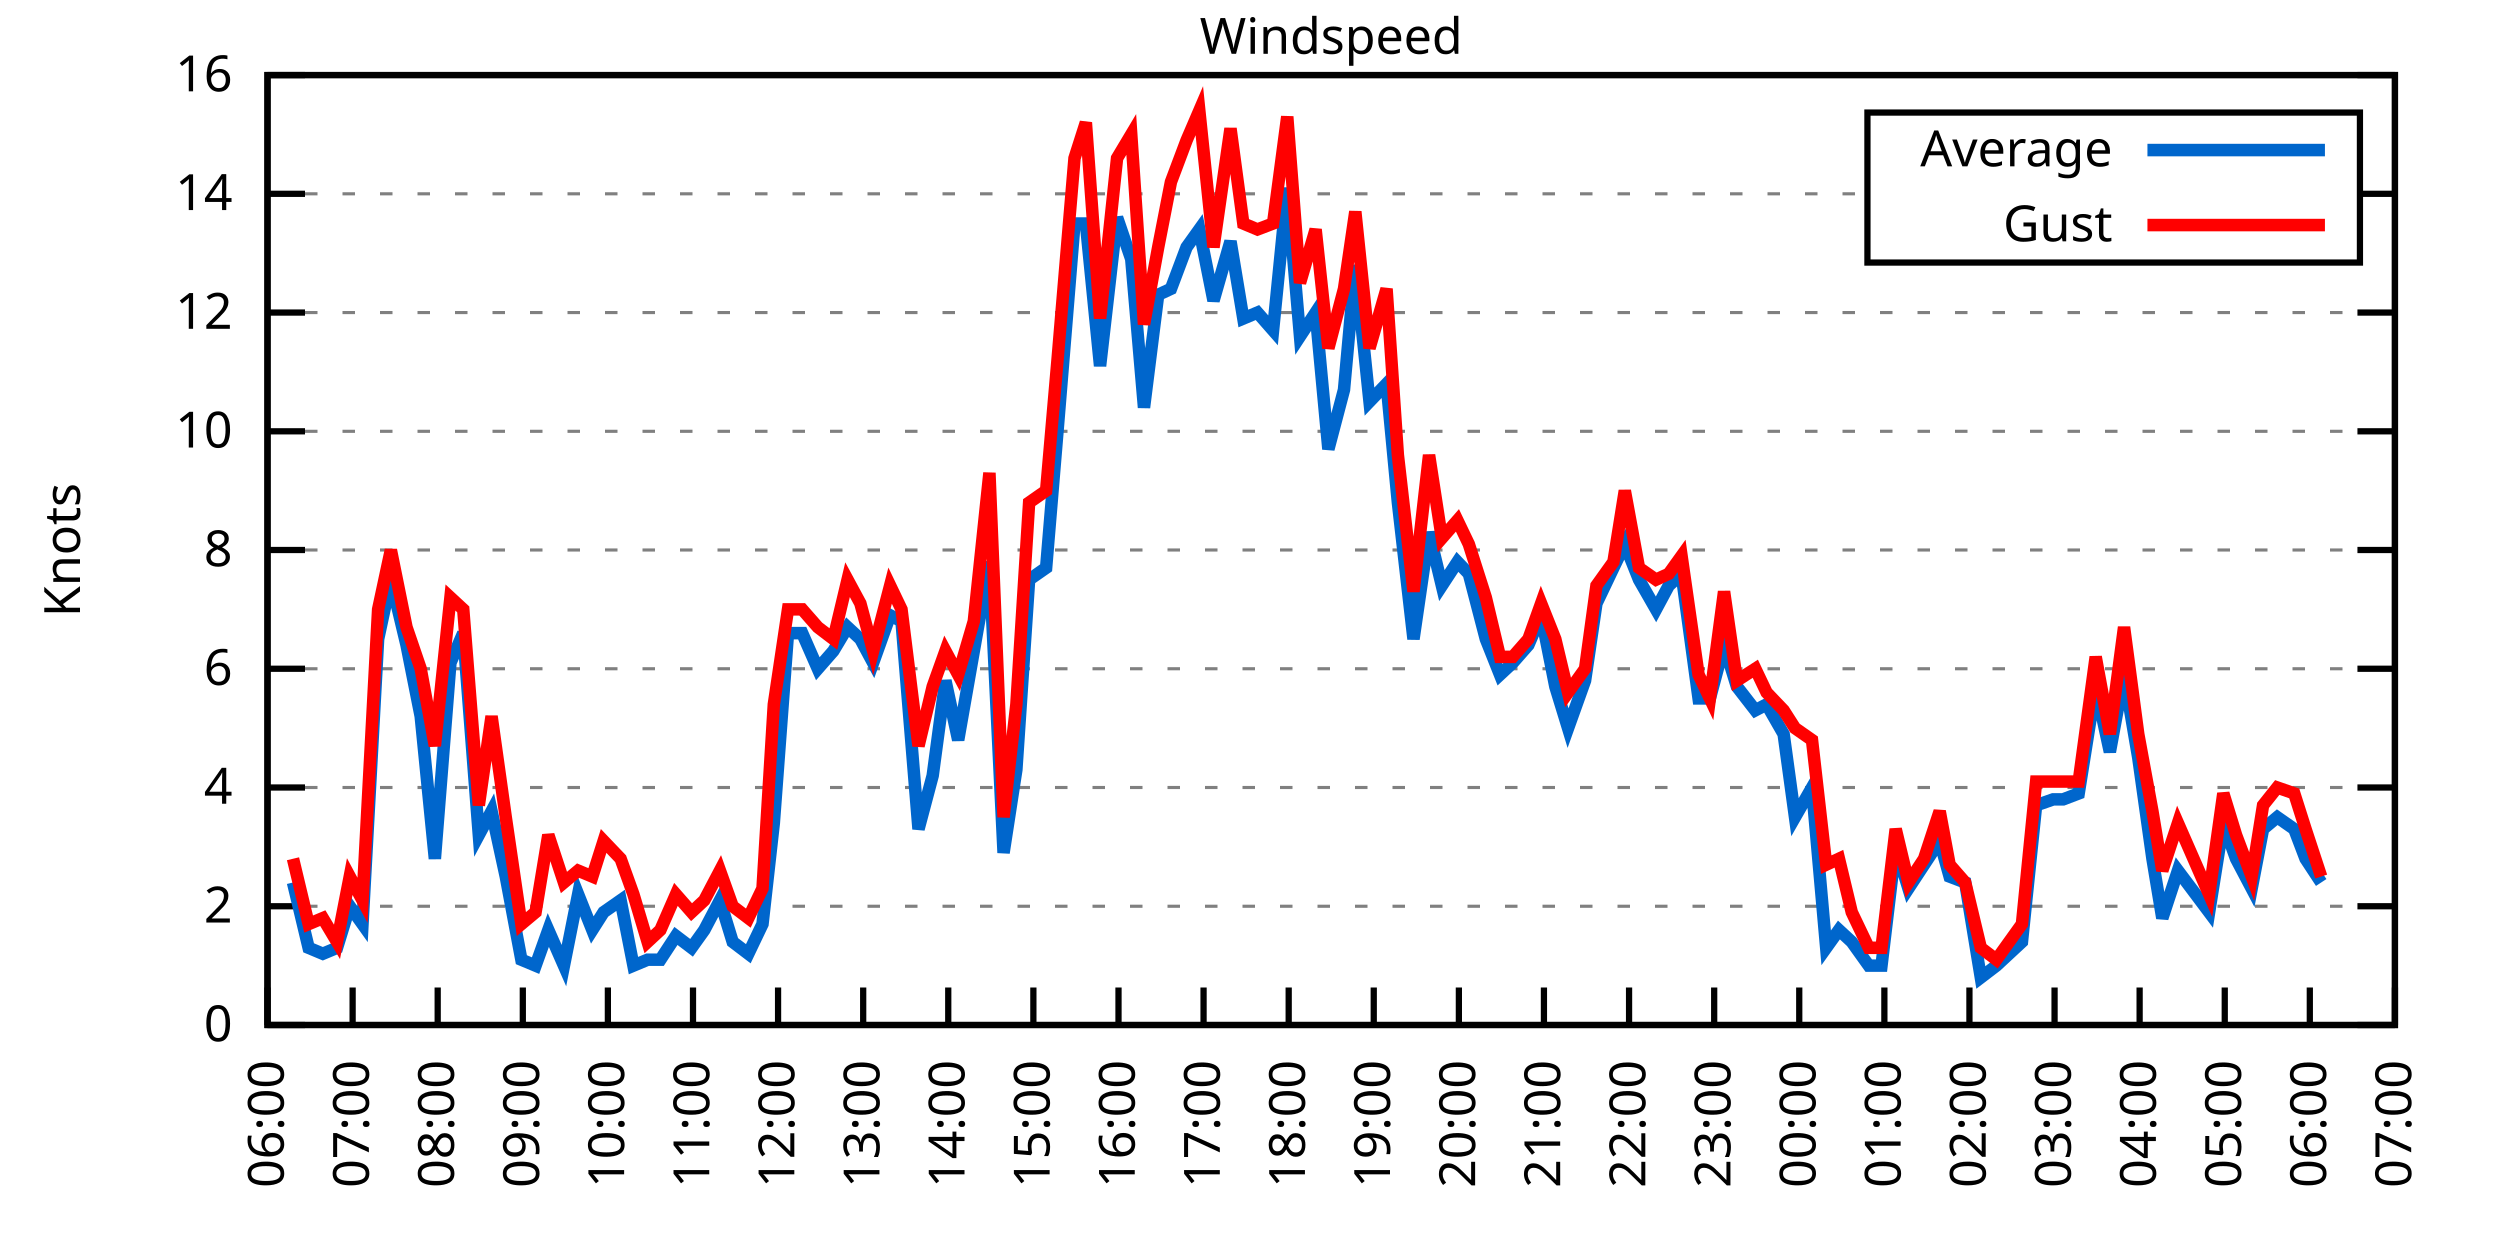
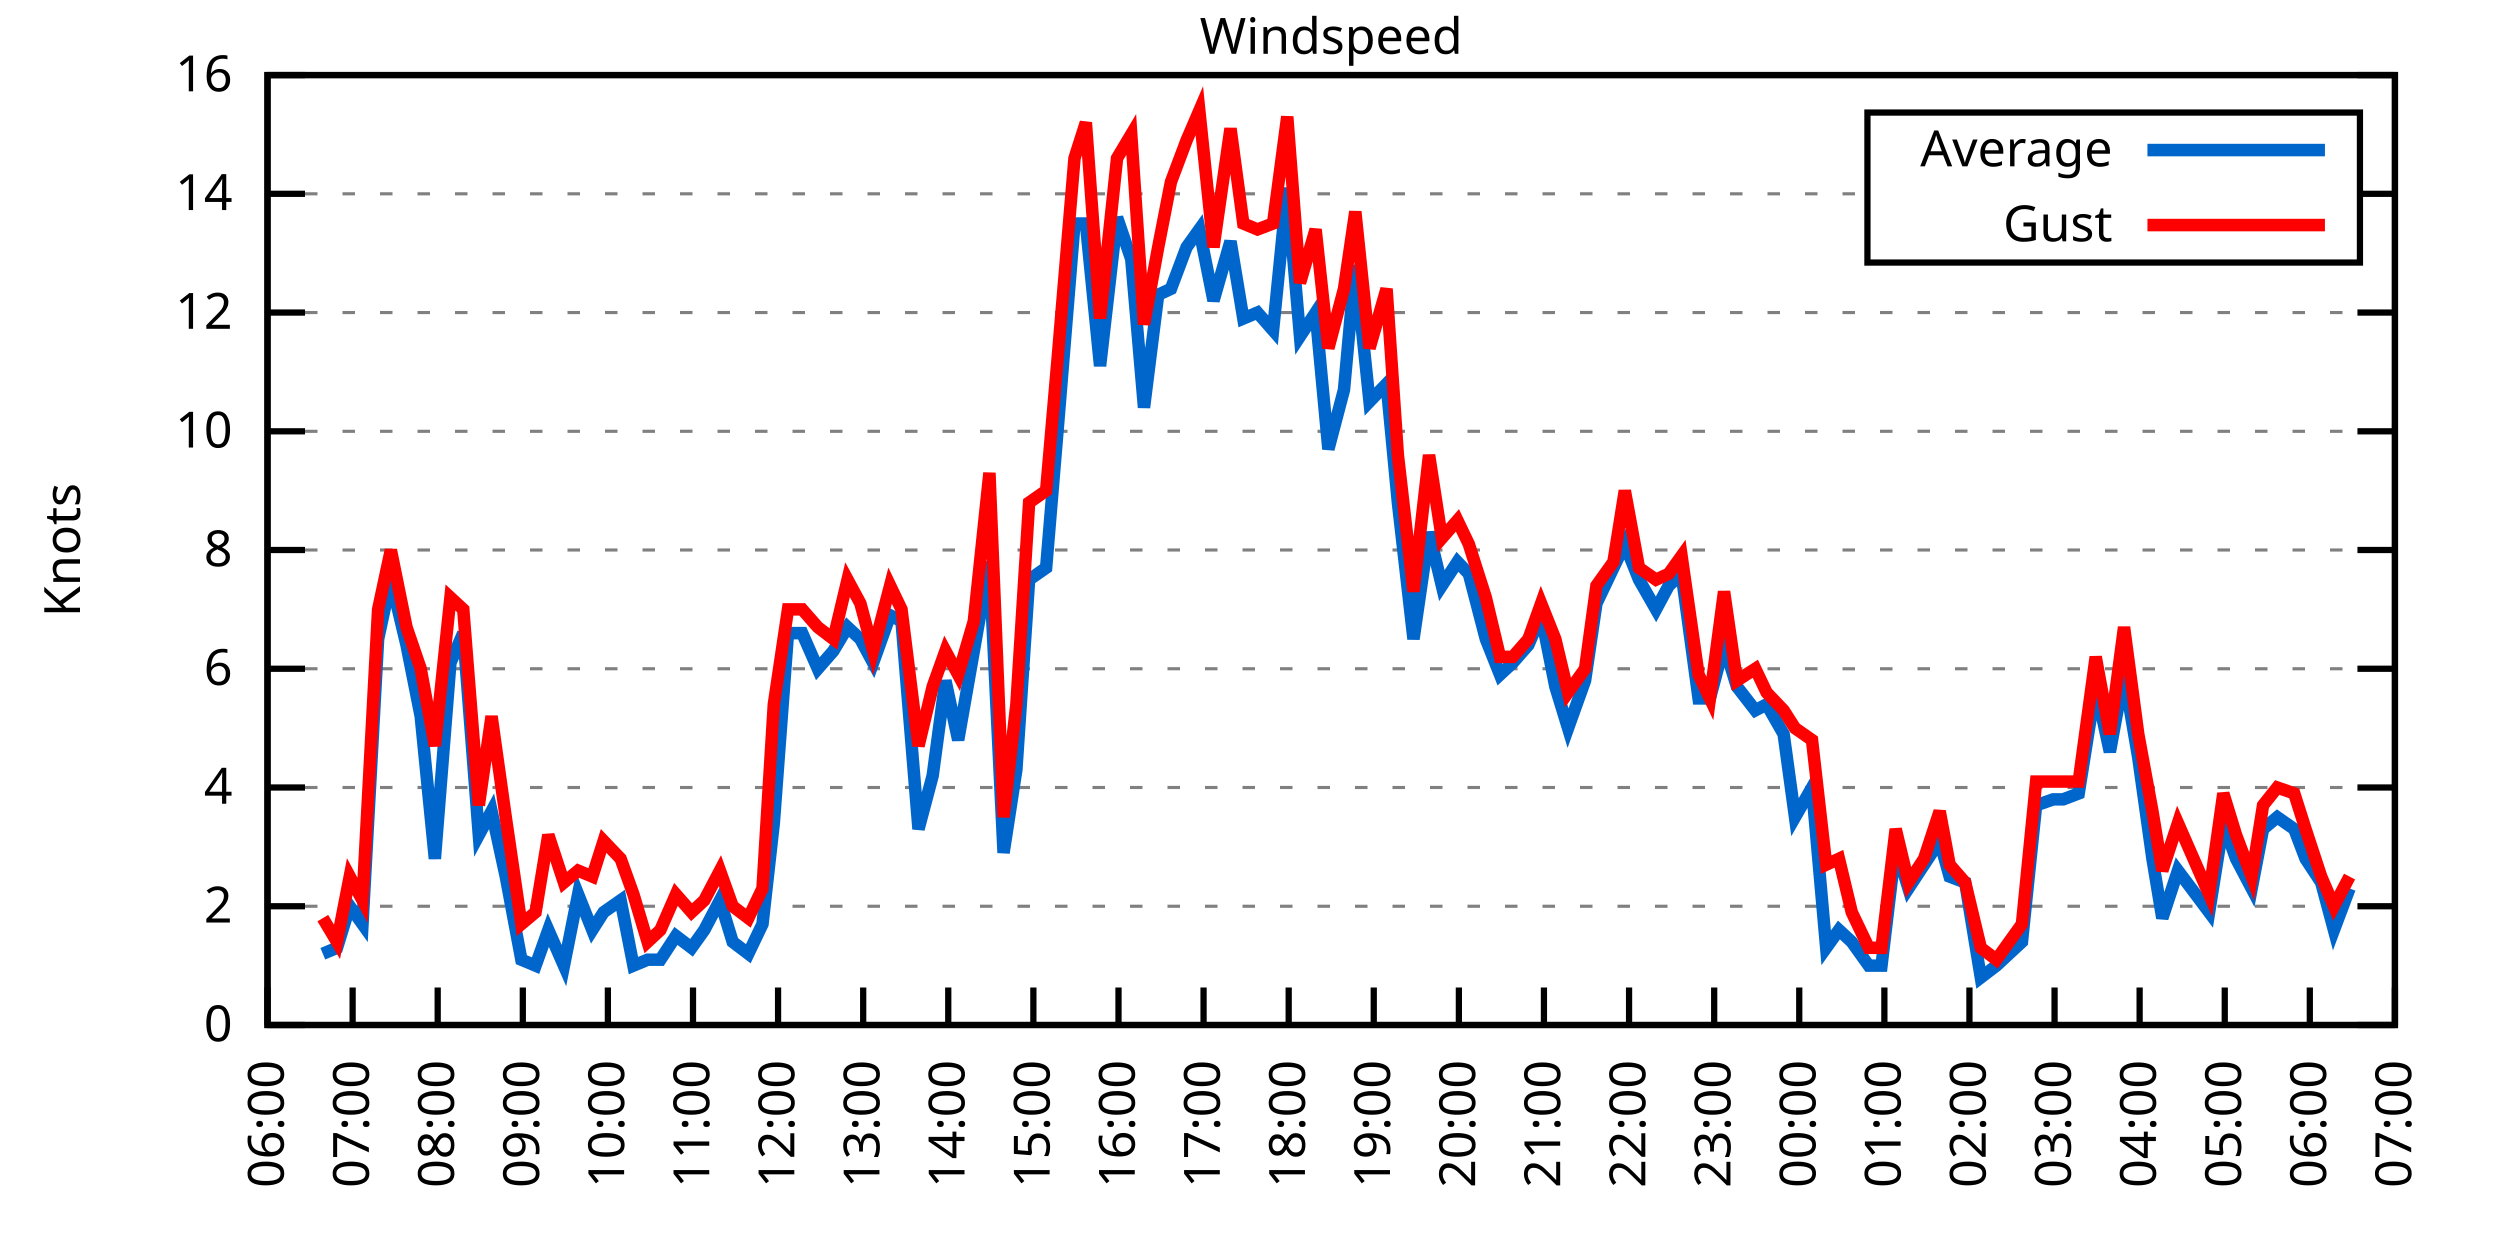
<svg xmlns="http://www.w3.org/2000/svg" xmlns:xlink="http://www.w3.org/1999/xlink" width="400" height="200" viewBox="0 0 400 200">
  <g id="gnuplot_canvas">
    <rect x="0" y="0" width="400" height="200" fill="none" />
    <defs>
      <circle id="gpDot" r="0.5" stroke-width="0.5" stroke="currentColor" />
      <path id="gpPt0" stroke-width="0.333" stroke="currentColor" d="M-1,0 h2 M0,-1 v2" />
      <path id="gpPt1" stroke-width="0.333" stroke="currentColor" d="M-1,-1 L1,1 M1,-1 L-1,1" />
      <path id="gpPt2" stroke-width="0.333" stroke="currentColor" d="M-1,0 L1,0 M0,-1 L0,1 M-1,-1 L1,1 M-1,1 L1,-1" />
      <rect id="gpPt3" stroke-width="0.333" stroke="currentColor" x="-1" y="-1" width="2" height="2" />
      <rect id="gpPt4" stroke-width="0.333" stroke="currentColor" fill="currentColor" x="-1" y="-1" width="2" height="2" />
      <circle id="gpPt5" stroke-width="0.333" stroke="currentColor" cx="0" cy="0" r="1" />
      <use xlink:href="#gpPt5" id="gpPt6" fill="currentColor" stroke="none" />
      <path id="gpPt7" stroke-width="0.333" stroke="currentColor" d="M0,-1.33 L-1.33,0.67 L1.33,0.67 z" />
      <use xlink:href="#gpPt7" id="gpPt8" fill="currentColor" stroke="none" />
      <use xlink:href="#gpPt7" id="gpPt9" stroke="currentColor" transform="rotate(180)" />
      <use xlink:href="#gpPt9" id="gpPt10" fill="currentColor" stroke="none" />
      <use xlink:href="#gpPt3" id="gpPt11" stroke="currentColor" transform="rotate(45)" />
      <use xlink:href="#gpPt11" id="gpPt12" fill="currentColor" stroke="none" />
      <path id="gpPt13" stroke-width="0.333" stroke="currentColor" d="M0,1.330 L1.265,0.411 L0.782,-1.067 L-0.782,-1.076 L-1.265,0.411 z" />
      <use xlink:href="#gpPt13" id="gpPt14" fill="currentColor" stroke="none" />
      <filter id="textbox" filterUnits="objectBoundingBox" x="0" y="0" height="1" width="1">
        <feFlood flood-color="white" flood-opacity="1" result="bgnd" />
        <feComposite in="SourceGraphic" in2="bgnd" operator="atop" />
      </filter>
      <filter id="greybox" filterUnits="objectBoundingBox" x="0" y="0" height="1" width="1">
        <feFlood flood-color="lightgrey" flood-opacity="1" result="grey" />
        <feComposite in="SourceGraphic" in2="grey" operator="atop" />
      </filter>
    </defs>
    <g fill="none" color="white" stroke="currentColor" stroke-width="1.00" stroke-linecap="butt" stroke-linejoin="miter">
</g>
    <g fill="none" color="black" stroke="currentColor" stroke-width="1.00" stroke-linecap="butt" stroke-linejoin="miter">
      <g stroke="none" shape-rendering="crispEdges">
        <polygon fill="rgb(255, 255, 255)" points="42.80,164.00 383.18,164.00 383.18,12.02 42.80,12.02 " />
      </g>
    </g>
    <g fill="none" color="black" stroke="currentColor" stroke-width="1.00" stroke-linecap="butt" stroke-linejoin="miter">
</g>
    <g fill="none" color="black" stroke="black" stroke-width="0.50" stroke-linecap="butt" stroke-linejoin="miter">
</g>
    <g fill="none" color="gray" stroke="currentColor" stroke-width="0.50" stroke-linecap="butt" stroke-linejoin="miter">
      <path stroke="gray" stroke-dasharray="2,4" class="gridline" d="M42.80,164.00 L383.19,164.00  " />
    </g>
    <g fill="none" color="gray" stroke="gray" stroke-width="1.00" stroke-linecap="butt" stroke-linejoin="miter">
</g>
    <g fill="none" color="black" stroke="currentColor" stroke-width="1.00" stroke-linecap="butt" stroke-linejoin="miter">
      <path stroke="black" d="M42.80,164.00 L48.80,164.00 M383.19,164.00 L377.19,164.00  " />
      <g transform="translate(37.20,166.60)" stroke="none" fill="black" font-family="Sans" font-size="8.00" text-anchor="end">
        <text>
          <tspan font-family="Sans"> 0</tspan>
        </text>
      </g>
    </g>
    <g fill="none" color="black" stroke="currentColor" stroke-width="1.00" stroke-linecap="butt" stroke-linejoin="miter">
</g>
    <g fill="none" color="black" stroke="black" stroke-width="0.50" stroke-linecap="butt" stroke-linejoin="miter">
</g>
    <g fill="none" color="gray" stroke="currentColor" stroke-width="0.50" stroke-linecap="butt" stroke-linejoin="miter">
      <path stroke="gray" stroke-dasharray="2,4" class="gridline" d="M42.80,145.00 L383.19,145.00  " />
    </g>
    <g fill="none" color="gray" stroke="gray" stroke-width="1.00" stroke-linecap="butt" stroke-linejoin="miter">
</g>
    <g fill="none" color="black" stroke="currentColor" stroke-width="1.00" stroke-linecap="butt" stroke-linejoin="miter">
      <path stroke="black" d="M42.80,145.00 L48.80,145.00 M383.19,145.00 L377.19,145.00  " />
      <g transform="translate(37.20,147.60)" stroke="none" fill="black" font-family="Sans" font-size="8.00" text-anchor="end">
        <text>
          <tspan font-family="Sans"> 2</tspan>
        </text>
      </g>
    </g>
    <g fill="none" color="black" stroke="currentColor" stroke-width="1.00" stroke-linecap="butt" stroke-linejoin="miter">
</g>
    <g fill="none" color="black" stroke="black" stroke-width="0.50" stroke-linecap="butt" stroke-linejoin="miter">
</g>
    <g fill="none" color="gray" stroke="currentColor" stroke-width="0.50" stroke-linecap="butt" stroke-linejoin="miter">
      <path stroke="gray" stroke-dasharray="2,4" class="gridline" d="M42.80,126.00 L383.19,126.00  " />
    </g>
    <g fill="none" color="gray" stroke="gray" stroke-width="1.00" stroke-linecap="butt" stroke-linejoin="miter">
</g>
    <g fill="none" color="black" stroke="currentColor" stroke-width="1.00" stroke-linecap="butt" stroke-linejoin="miter">
      <path stroke="black" d="M42.80,126.00 L48.80,126.00 M383.19,126.00 L377.19,126.00  " />
      <g transform="translate(37.20,128.60)" stroke="none" fill="black" font-family="Sans" font-size="8.00" text-anchor="end">
        <text>
          <tspan font-family="Sans"> 4</tspan>
        </text>
      </g>
    </g>
    <g fill="none" color="black" stroke="currentColor" stroke-width="1.00" stroke-linecap="butt" stroke-linejoin="miter">
</g>
    <g fill="none" color="black" stroke="black" stroke-width="0.50" stroke-linecap="butt" stroke-linejoin="miter">
</g>
    <g fill="none" color="gray" stroke="currentColor" stroke-width="0.50" stroke-linecap="butt" stroke-linejoin="miter">
      <path stroke="gray" stroke-dasharray="2,4" class="gridline" d="M42.80,107.00 L383.19,107.00  " />
    </g>
    <g fill="none" color="gray" stroke="gray" stroke-width="1.00" stroke-linecap="butt" stroke-linejoin="miter">
</g>
    <g fill="none" color="black" stroke="currentColor" stroke-width="1.00" stroke-linecap="butt" stroke-linejoin="miter">
      <path stroke="black" d="M42.80,107.00 L48.80,107.00 M383.19,107.00 L377.19,107.00  " />
      <g transform="translate(37.20,109.60)" stroke="none" fill="black" font-family="Sans" font-size="8.00" text-anchor="end">
        <text>
          <tspan font-family="Sans"> 6</tspan>
        </text>
      </g>
    </g>
    <g fill="none" color="black" stroke="currentColor" stroke-width="1.00" stroke-linecap="butt" stroke-linejoin="miter">
</g>
    <g fill="none" color="black" stroke="black" stroke-width="0.50" stroke-linecap="butt" stroke-linejoin="miter">
</g>
    <g fill="none" color="gray" stroke="currentColor" stroke-width="0.50" stroke-linecap="butt" stroke-linejoin="miter">
      <path stroke="gray" stroke-dasharray="2,4" class="gridline" d="M42.80,88.00 L383.19,88.00  " />
    </g>
    <g fill="none" color="gray" stroke="gray" stroke-width="1.00" stroke-linecap="butt" stroke-linejoin="miter">
</g>
    <g fill="none" color="black" stroke="currentColor" stroke-width="1.00" stroke-linecap="butt" stroke-linejoin="miter">
      <path stroke="black" d="M42.80,88.00 L48.80,88.00 M383.19,88.00 L377.19,88.00  " />
      <g transform="translate(37.20,90.60)" stroke="none" fill="black" font-family="Sans" font-size="8.00" text-anchor="end">
        <text>
          <tspan font-family="Sans"> 8</tspan>
        </text>
      </g>
    </g>
    <g fill="none" color="black" stroke="currentColor" stroke-width="1.00" stroke-linecap="butt" stroke-linejoin="miter">
</g>
    <g fill="none" color="black" stroke="black" stroke-width="0.50" stroke-linecap="butt" stroke-linejoin="miter">
</g>
    <g fill="none" color="gray" stroke="currentColor" stroke-width="0.50" stroke-linecap="butt" stroke-linejoin="miter">
      <path stroke="gray" stroke-dasharray="2,4" class="gridline" d="M42.80,69.01 L383.19,69.01  " />
    </g>
    <g fill="none" color="gray" stroke="gray" stroke-width="1.00" stroke-linecap="butt" stroke-linejoin="miter">
</g>
    <g fill="none" color="black" stroke="currentColor" stroke-width="1.00" stroke-linecap="butt" stroke-linejoin="miter">
      <path stroke="black" d="M42.80,69.01 L48.80,69.01 M383.19,69.01 L377.19,69.01  " />
      <g transform="translate(37.20,71.61)" stroke="none" fill="black" font-family="Sans" font-size="8.00" text-anchor="end">
        <text>
          <tspan font-family="Sans"> 10</tspan>
        </text>
      </g>
    </g>
    <g fill="none" color="black" stroke="currentColor" stroke-width="1.00" stroke-linecap="butt" stroke-linejoin="miter">
</g>
    <g fill="none" color="black" stroke="black" stroke-width="0.50" stroke-linecap="butt" stroke-linejoin="miter">
</g>
    <g fill="none" color="gray" stroke="currentColor" stroke-width="0.50" stroke-linecap="butt" stroke-linejoin="miter">
      <path stroke="gray" stroke-dasharray="2,4" class="gridline" d="M42.80,50.01 L383.19,50.01  " />
    </g>
    <g fill="none" color="gray" stroke="gray" stroke-width="1.00" stroke-linecap="butt" stroke-linejoin="miter">
</g>
    <g fill="none" color="black" stroke="currentColor" stroke-width="1.00" stroke-linecap="butt" stroke-linejoin="miter">
      <path stroke="black" d="M42.80,50.01 L48.80,50.01 M383.19,50.01 L377.19,50.01  " />
      <g transform="translate(37.20,52.61)" stroke="none" fill="black" font-family="Sans" font-size="8.00" text-anchor="end">
        <text>
          <tspan font-family="Sans"> 12</tspan>
        </text>
      </g>
    </g>
    <g fill="none" color="black" stroke="currentColor" stroke-width="1.00" stroke-linecap="butt" stroke-linejoin="miter">
</g>
    <g fill="none" color="black" stroke="black" stroke-width="0.50" stroke-linecap="butt" stroke-linejoin="miter">
</g>
    <g fill="none" color="gray" stroke="currentColor" stroke-width="0.50" stroke-linecap="butt" stroke-linejoin="miter">
      <path stroke="gray" stroke-dasharray="2,4" class="gridline" d="M42.80,31.01 L298.79,31.01 M377.59,31.01 L383.19,31.01  " />
    </g>
    <g fill="none" color="gray" stroke="gray" stroke-width="1.00" stroke-linecap="butt" stroke-linejoin="miter">
</g>
    <g fill="none" color="black" stroke="currentColor" stroke-width="1.00" stroke-linecap="butt" stroke-linejoin="miter">
      <path stroke="black" d="M42.80,31.01 L48.80,31.01 M383.19,31.01 L377.19,31.01  " />
      <g transform="translate(37.20,33.61)" stroke="none" fill="black" font-family="Sans" font-size="8.00" text-anchor="end">
        <text>
          <tspan font-family="Sans"> 14</tspan>
        </text>
      </g>
    </g>
    <g fill="none" color="black" stroke="currentColor" stroke-width="1.00" stroke-linecap="butt" stroke-linejoin="miter">
</g>
    <g fill="none" color="black" stroke="black" stroke-width="0.50" stroke-linecap="butt" stroke-linejoin="miter">
</g>
    <g fill="none" color="gray" stroke="currentColor" stroke-width="0.50" stroke-linecap="butt" stroke-linejoin="miter">
      <path stroke="gray" stroke-dasharray="2,4" class="gridline" d="M42.80,12.01 L383.19,12.01  " />
    </g>
    <g fill="none" color="gray" stroke="gray" stroke-width="1.00" stroke-linecap="butt" stroke-linejoin="miter">
</g>
    <g fill="none" color="black" stroke="currentColor" stroke-width="1.00" stroke-linecap="butt" stroke-linejoin="miter">
      <path stroke="black" d="M42.80,12.01 L48.80,12.01 M383.19,12.01 L377.19,12.01  " />
      <g transform="translate(37.20,14.61)" stroke="none" fill="black" font-family="Sans" font-size="8.00" text-anchor="end">
        <text>
          <tspan font-family="Sans"> 16</tspan>
        </text>
      </g>
    </g>
    <g fill="none" color="black" stroke="currentColor" stroke-width="1.00" stroke-linecap="butt" stroke-linejoin="miter">
      <path stroke="black" d="M42.80,164.00 L42.80,158.00  " />
      <g transform="translate(45.40,169.60) rotate(270.00)" stroke="none" fill="black" font-family="Sans" font-size="8.00" text-anchor="end">
        <text>
          <tspan font-family="Sans">06:00</tspan>
        </text>
      </g>
    </g>
    <g fill="none" color="black" stroke="currentColor" stroke-width="1.00" stroke-linecap="butt" stroke-linejoin="miter">
      <path stroke="black" d="M56.42,164.00 L56.42,158.00  " />
      <g transform="translate(59.02,169.60) rotate(270.00)" stroke="none" fill="black" font-family="Sans" font-size="8.00" text-anchor="end">
        <text>
          <tspan font-family="Sans">07:00</tspan>
        </text>
      </g>
    </g>
    <g fill="none" color="black" stroke="currentColor" stroke-width="1.00" stroke-linecap="butt" stroke-linejoin="miter">
      <path stroke="black" d="M70.03,164.00 L70.03,158.00  " />
      <g transform="translate(72.63,169.60) rotate(270.00)" stroke="none" fill="black" font-family="Sans" font-size="8.00" text-anchor="end">
        <text>
          <tspan font-family="Sans">08:00</tspan>
        </text>
      </g>
    </g>
    <g fill="none" color="black" stroke="currentColor" stroke-width="1.00" stroke-linecap="butt" stroke-linejoin="miter">
      <path stroke="black" d="M83.65,164.00 L83.65,158.00  " />
      <g transform="translate(86.25,169.60) rotate(270.00)" stroke="none" fill="black" font-family="Sans" font-size="8.00" text-anchor="end">
        <text>
          <tspan font-family="Sans">09:00</tspan>
        </text>
      </g>
    </g>
    <g fill="none" color="black" stroke="currentColor" stroke-width="1.00" stroke-linecap="butt" stroke-linejoin="miter">
      <path stroke="black" d="M97.26,164.00 L97.26,158.00  " />
      <g transform="translate(99.86,169.60) rotate(270.00)" stroke="none" fill="black" font-family="Sans" font-size="8.00" text-anchor="end">
        <text>
          <tspan font-family="Sans">10:00</tspan>
        </text>
      </g>
    </g>
    <g fill="none" color="black" stroke="currentColor" stroke-width="1.00" stroke-linecap="butt" stroke-linejoin="miter">
      <path stroke="black" d="M110.88,164.00 L110.88,158.00  " />
      <g transform="translate(113.48,169.60) rotate(270.00)" stroke="none" fill="black" font-family="Sans" font-size="8.00" text-anchor="end">
        <text>
          <tspan font-family="Sans">11:00</tspan>
        </text>
      </g>
    </g>
    <g fill="none" color="black" stroke="currentColor" stroke-width="1.00" stroke-linecap="butt" stroke-linejoin="miter">
      <path stroke="black" d="M124.49,164.00 L124.49,158.00  " />
      <g transform="translate(127.09,169.60) rotate(270.00)" stroke="none" fill="black" font-family="Sans" font-size="8.00" text-anchor="end">
        <text>
          <tspan font-family="Sans">12:00</tspan>
        </text>
      </g>
    </g>
    <g fill="none" color="black" stroke="currentColor" stroke-width="1.00" stroke-linecap="butt" stroke-linejoin="miter">
      <path stroke="black" d="M138.11,164.00 L138.11,158.00  " />
      <g transform="translate(140.71,169.60) rotate(270.00)" stroke="none" fill="black" font-family="Sans" font-size="8.00" text-anchor="end">
        <text>
          <tspan font-family="Sans">13:00</tspan>
        </text>
      </g>
    </g>
    <g fill="none" color="black" stroke="currentColor" stroke-width="1.00" stroke-linecap="butt" stroke-linejoin="miter">
      <path stroke="black" d="M151.72,164.00 L151.72,158.00  " />
      <g transform="translate(154.32,169.60) rotate(270.00)" stroke="none" fill="black" font-family="Sans" font-size="8.00" text-anchor="end">
        <text>
          <tspan font-family="Sans">14:00</tspan>
        </text>
      </g>
    </g>
    <g fill="none" color="black" stroke="currentColor" stroke-width="1.00" stroke-linecap="butt" stroke-linejoin="miter">
      <path stroke="black" d="M165.34,164.00 L165.34,158.00  " />
      <g transform="translate(167.94,169.60) rotate(270.00)" stroke="none" fill="black" font-family="Sans" font-size="8.00" text-anchor="end">
        <text>
          <tspan font-family="Sans">15:00</tspan>
        </text>
      </g>
    </g>
    <g fill="none" color="black" stroke="currentColor" stroke-width="1.00" stroke-linecap="butt" stroke-linejoin="miter">
      <path stroke="black" d="M178.96,164.00 L178.96,158.00  " />
      <g transform="translate(181.56,169.60) rotate(270.00)" stroke="none" fill="black" font-family="Sans" font-size="8.00" text-anchor="end">
        <text>
          <tspan font-family="Sans">16:00</tspan>
        </text>
      </g>
    </g>
    <g fill="none" color="black" stroke="currentColor" stroke-width="1.00" stroke-linecap="butt" stroke-linejoin="miter">
      <path stroke="black" d="M192.57,164.00 L192.57,158.00  " />
      <g transform="translate(195.17,169.60) rotate(270.00)" stroke="none" fill="black" font-family="Sans" font-size="8.00" text-anchor="end">
        <text>
          <tspan font-family="Sans">17:00</tspan>
        </text>
      </g>
    </g>
    <g fill="none" color="black" stroke="currentColor" stroke-width="1.00" stroke-linecap="butt" stroke-linejoin="miter">
      <path stroke="black" d="M206.19,164.00 L206.19,158.00  " />
      <g transform="translate(208.79,169.60) rotate(270.00)" stroke="none" fill="black" font-family="Sans" font-size="8.00" text-anchor="end">
        <text>
          <tspan font-family="Sans">18:00</tspan>
        </text>
      </g>
    </g>
    <g fill="none" color="black" stroke="currentColor" stroke-width="1.00" stroke-linecap="butt" stroke-linejoin="miter">
      <path stroke="black" d="M219.80,164.00 L219.80,158.00  " />
      <g transform="translate(222.40,169.60) rotate(270.00)" stroke="none" fill="black" font-family="Sans" font-size="8.00" text-anchor="end">
        <text>
          <tspan font-family="Sans">19:00</tspan>
        </text>
      </g>
    </g>
    <g fill="none" color="black" stroke="currentColor" stroke-width="1.00" stroke-linecap="butt" stroke-linejoin="miter">
      <path stroke="black" d="M233.42,164.00 L233.42,158.00  " />
      <g transform="translate(236.02,169.60) rotate(270.00)" stroke="none" fill="black" font-family="Sans" font-size="8.00" text-anchor="end">
        <text>
          <tspan font-family="Sans">20:00</tspan>
        </text>
      </g>
    </g>
    <g fill="none" color="black" stroke="currentColor" stroke-width="1.00" stroke-linecap="butt" stroke-linejoin="miter">
      <path stroke="black" d="M247.03,164.00 L247.03,158.00  " />
      <g transform="translate(249.63,169.60) rotate(270.00)" stroke="none" fill="black" font-family="Sans" font-size="8.00" text-anchor="end">
        <text>
          <tspan font-family="Sans">21:00</tspan>
        </text>
      </g>
    </g>
    <g fill="none" color="black" stroke="currentColor" stroke-width="1.00" stroke-linecap="butt" stroke-linejoin="miter">
      <path stroke="black" d="M260.65,164.00 L260.65,158.00  " />
      <g transform="translate(263.25,169.60) rotate(270.00)" stroke="none" fill="black" font-family="Sans" font-size="8.00" text-anchor="end">
        <text>
          <tspan font-family="Sans">22:00</tspan>
        </text>
      </g>
    </g>
    <g fill="none" color="black" stroke="currentColor" stroke-width="1.00" stroke-linecap="butt" stroke-linejoin="miter">
      <path stroke="black" d="M274.27,164.00 L274.27,158.00  " />
      <g transform="translate(276.87,169.60) rotate(270.00)" stroke="none" fill="black" font-family="Sans" font-size="8.00" text-anchor="end">
        <text>
          <tspan font-family="Sans">23:00</tspan>
        </text>
      </g>
    </g>
    <g fill="none" color="black" stroke="currentColor" stroke-width="1.00" stroke-linecap="butt" stroke-linejoin="miter">
      <path stroke="black" d="M287.88,164.00 L287.88,158.00  " />
      <g transform="translate(290.48,169.60) rotate(270.00)" stroke="none" fill="black" font-family="Sans" font-size="8.00" text-anchor="end">
        <text>
          <tspan font-family="Sans">00:00</tspan>
        </text>
      </g>
    </g>
    <g fill="none" color="black" stroke="currentColor" stroke-width="1.00" stroke-linecap="butt" stroke-linejoin="miter">
      <path stroke="black" d="M301.50,164.00 L301.50,158.00  " />
      <g transform="translate(304.10,169.60) rotate(270.00)" stroke="none" fill="black" font-family="Sans" font-size="8.00" text-anchor="end">
        <text>
          <tspan font-family="Sans">01:00</tspan>
        </text>
      </g>
    </g>
    <g fill="none" color="black" stroke="currentColor" stroke-width="1.00" stroke-linecap="butt" stroke-linejoin="miter">
      <path stroke="black" d="M315.11,164.00 L315.11,158.00  " />
      <g transform="translate(317.71,169.60) rotate(270.00)" stroke="none" fill="black" font-family="Sans" font-size="8.00" text-anchor="end">
        <text>
          <tspan font-family="Sans">02:00</tspan>
        </text>
      </g>
    </g>
    <g fill="none" color="black" stroke="currentColor" stroke-width="1.00" stroke-linecap="butt" stroke-linejoin="miter">
      <path stroke="black" d="M328.73,164.00 L328.73,158.00  " />
      <g transform="translate(331.33,169.60) rotate(270.00)" stroke="none" fill="black" font-family="Sans" font-size="8.00" text-anchor="end">
        <text>
          <tspan font-family="Sans">03:00</tspan>
        </text>
      </g>
    </g>
    <g fill="none" color="black" stroke="currentColor" stroke-width="1.00" stroke-linecap="butt" stroke-linejoin="miter">
      <path stroke="black" d="M342.34,164.00 L342.34,158.00  " />
      <g transform="translate(344.94,169.60) rotate(270.00)" stroke="none" fill="black" font-family="Sans" font-size="8.00" text-anchor="end">
        <text>
          <tspan font-family="Sans">04:00</tspan>
        </text>
      </g>
    </g>
    <g fill="none" color="black" stroke="currentColor" stroke-width="1.00" stroke-linecap="butt" stroke-linejoin="miter">
      <path stroke="black" d="M355.96,164.00 L355.96,158.00  " />
      <g transform="translate(358.56,169.60) rotate(270.00)" stroke="none" fill="black" font-family="Sans" font-size="8.00" text-anchor="end">
        <text>
          <tspan font-family="Sans">05:00</tspan>
        </text>
      </g>
    </g>
    <g fill="none" color="black" stroke="currentColor" stroke-width="1.00" stroke-linecap="butt" stroke-linejoin="miter">
      <path stroke="black" d="M369.57,164.00 L369.57,158.00  " />
      <g transform="translate(372.17,169.60) rotate(270.00)" stroke="none" fill="black" font-family="Sans" font-size="8.00" text-anchor="end">
        <text>
          <tspan font-family="Sans">06:00</tspan>
        </text>
      </g>
    </g>
    <g fill="none" color="black" stroke="currentColor" stroke-width="1.00" stroke-linecap="butt" stroke-linejoin="miter">
      <path stroke="black" d="M383.19,164.00 L383.19,158.00  " />
      <g transform="translate(385.79,169.60) rotate(270.00)" stroke="none" fill="black" font-family="Sans" font-size="8.00" text-anchor="end">
        <text>
          <tspan font-family="Sans">07:00</tspan>
        </text>
      </g>
    </g>
    <g fill="none" color="black" stroke="currentColor" stroke-width="1.00" stroke-linecap="butt" stroke-linejoin="miter">
</g>
    <g fill="none" color="black" stroke="currentColor" stroke-width="1.00" stroke-linecap="butt" stroke-linejoin="miter">
      <path stroke="black" d="M42.80,12.01 L42.80,164.00 L383.19,164.00 L383.19,12.01 L42.80,12.01 Z  " />
    </g>
    <g fill="none" color="black" stroke="currentColor" stroke-width="1.00" stroke-linecap="butt" stroke-linejoin="miter">
</g>
    <g fill="none" color="black" stroke="currentColor" stroke-width="1.00" stroke-linecap="butt" stroke-linejoin="miter">
      <path stroke="black" d="M298.79,42.01 L298.79,18.01 L377.59,18.01 L377.59,42.01 L298.79,42.01 Z  " />
    </g>
    <g id="Windspeed_plot_1">
      <g fill="none" color="white" stroke="black" stroke-width="2.00" stroke-linecap="butt" stroke-linejoin="miter">
</g>
      <g fill="none" color="black" stroke="currentColor" stroke-width="2.00" stroke-linecap="butt" stroke-linejoin="miter">
        <g transform="translate(337.99,26.61)" stroke="none" fill="black" font-family="Sans" font-size="8.00" text-anchor="end">
          <text>
            <tspan font-family="Sans">Average</tspan>
          </text>
        </g>
      </g>
      <g fill="none" color="black" stroke="currentColor" stroke-width="2.00" stroke-linecap="butt" stroke-linejoin="miter">
-         <path stroke="rgb(  0, 102, 204)" d="M343.59,24.01 L371.99,24.01 M46.88,141.20 L49.38,151.65 L51.65,152.60 L53.92,151.65 L55.96,145.00 L58.00,147.85   L60.50,102.25 L62.54,92.75 L65.04,103.20 L67.31,114.60 L69.58,137.40 L72.07,106.05 L74.12,101.30 L76.61,133.60   L78.65,129.80 L80.92,140.25 L83.42,153.55 L85.69,154.50 L87.73,148.80 L90.23,154.50 L92.50,143.10 L94.77,148.80   L96.58,145.95 L99.30,144.05 L101.35,154.50 L103.62,153.55 L105.66,153.55 L108.15,149.75 L110.65,151.65 L112.69,148.80   L115.19,144.05 L117.23,150.70 L119.73,152.60 L122.00,147.85 L123.81,131.70 L126.08,101.30 L128.35,101.30 L130.85,107.00   L133.34,104.15 L135.61,100.35 L137.66,102.25 L139.70,106.05 L142.42,98.45 L144.24,99.40 L146.96,132.65 L149.23,124.10   L151.27,108.90 L153.31,118.40 L155.81,104.15 L158.31,89.90 L160.57,136.45 L162.62,123.15 L164.66,92.75 L167.38,90.85   L169.20,69.01 L171.92,35.76 L173.74,35.76 L176.01,58.56 L178.73,34.81 L181.00,41.46 L183.04,65.21 L185.31,47.16   L187.35,46.21 L189.85,39.56 L191.89,36.71 L194.16,48.11 L196.88,38.61 L198.93,50.96 L201.19,50.01 L203.69,52.86   L205.96,30.06 L208.00,53.81 L210.50,50.01 L212.54,71.86 L215.04,62.36 L216.85,42.41 L219.12,64.26 L221.85,61.41   L223.66,80.41 L226.16,102.25 L228.65,85.16 L230.70,93.70 L233.19,89.90 L235.01,91.80 L237.73,102.25 L240.00,107.95   L242.04,106.05 L244.54,103.20 L246.58,98.45 L248.85,109.85 L250.89,116.50 L253.61,108.90 L255.43,96.55 L258.15,90.85   L259.97,87.06 L262.24,92.75 L264.96,97.50 L267.00,93.70 L269.05,91.80 L271.77,111.75 L273.58,111.75 L275.85,103.20   L277.90,109.85 L280.85,113.65 L282.66,112.70 L285.38,117.45 L287.20,130.75 L289.92,126.00 L292.19,151.65 L294.23,148.80   L296.28,150.70 L299.00,154.50 L301.04,154.50 L303.31,135.50 L305.35,142.15 L307.85,138.35 L310.35,134.55 L311.94,140.25   L314.43,141.20 L316.93,156.40 L319.42,154.50 L323.51,150.70 L325.78,128.85 L328.50,127.90 L330.09,127.90 L332.59,126.95   L335.31,109.85 L337.58,120.30 L339.85,107.95 L342.12,121.25 L344.39,137.40 L345.97,146.90 L348.47,139.30 L353.46,145.95   L355.73,131.70 L357.77,137.40 L360.27,142.15 L362.09,132.65 L364.36,130.75 L367.08,132.65 L368.89,137.40 L371.39,141.20    " />
+         <path stroke="rgb(  0, 102, 204)" d="M343.59,24.01 L371.99,24.01 M51.65,152.60 L53.92,151.65 L55.96,145.00 L58.00,147.85 L60.50,102.25 L62.54,92.75   L65.04,103.20 L67.31,114.60 L69.58,137.40 L72.07,106.05 L74.12,101.30 L76.61,133.60 L78.65,129.80 L80.92,140.25   L83.42,153.55 L85.69,154.50 L87.73,148.80 L90.23,154.50 L92.50,143.10 L94.77,148.80 L96.58,145.95 L99.30,144.05   L101.35,154.50 L103.62,153.55 L105.66,153.55 L108.15,149.75 L110.65,151.65 L112.69,148.80 L115.19,144.05 L117.23,150.70   L119.73,152.60 L122.00,147.85 L123.81,131.70 L126.08,101.30 L128.35,101.30 L130.85,107.00 L133.34,104.15 L135.61,100.35   L137.66,102.25 L139.70,106.05 L142.42,98.45 L144.24,99.40 L146.96,132.65 L149.23,124.10 L151.27,108.90 L153.31,118.40   L155.81,104.15 L158.31,89.90 L160.57,136.45 L162.62,123.15 L164.66,92.75 L167.38,90.85 L169.20,69.01 L171.92,35.76   L173.74,35.76 L176.01,58.56 L178.73,34.81 L181.00,41.46 L183.04,65.21 L185.31,47.16 L187.35,46.21 L189.85,39.56   L191.89,36.71 L194.16,48.11 L196.88,38.61 L198.93,50.96 L201.19,50.01 L203.69,52.86 L205.96,30.06 L208.00,53.81   L210.50,50.01 L212.54,71.86 L215.04,62.36 L216.85,42.41 L219.12,64.26 L221.85,61.41 L223.66,80.41 L226.16,102.25   L228.65,85.16 L230.70,93.70 L233.19,89.90 L235.01,91.80 L237.73,102.25 L240.00,107.95 L242.04,106.05 L244.54,103.20   L246.58,98.45 L248.85,109.85 L250.89,116.50 L253.61,108.90 L255.43,96.55 L258.15,90.85 L259.97,87.06 L262.24,92.75   L264.96,97.50 L267.00,93.70 L269.05,91.80 L271.77,111.75 L273.58,111.75 L275.85,103.20 L277.90,109.85 L280.85,113.65   L282.66,112.70 L285.38,117.45 L287.20,130.75 L289.92,126.00 L292.19,151.65 L294.23,148.80 L296.28,150.70 L299.00,154.50   L301.04,154.50 L303.31,135.50 L305.35,142.15 L307.85,138.35 L310.35,134.55 L311.94,140.25 L314.43,141.20 L316.93,156.40   L319.42,154.50 L323.51,150.70 L325.78,128.85 L328.50,127.90 L330.09,127.90 L332.59,126.95 L335.31,109.85 L337.58,120.30   L339.85,107.95 L342.12,121.25 L344.39,137.40 L345.97,146.90 L348.47,139.30 L353.46,145.95 L355.73,131.70 L357.77,137.40   L360.27,142.15 L362.09,132.65 L364.36,130.75 L367.08,132.65 L368.89,137.40 L371.39,141.20 L373.43,148.80 L375.93,142.15    " />
      </g>
    </g>
    <g id="Windspeed_plot_2">
      <g fill="none" color="black" stroke="currentColor" stroke-width="2.00" stroke-linecap="butt" stroke-linejoin="miter">
        <g transform="translate(337.99,38.61)" stroke="none" fill="black" font-family="Sans" font-size="8.00" text-anchor="end">
          <text>
            <tspan font-family="Sans">Gust</tspan>
          </text>
        </g>
      </g>
      <g fill="none" color="black" stroke="currentColor" stroke-width="2.00" stroke-linecap="butt" stroke-linejoin="miter">
-         <path stroke="rgb(255,   0,   0)" d="M343.59,36.01 L371.99,36.01 M46.88,137.40 L49.38,147.85 L51.65,146.90 L53.92,150.70 L55.96,140.25 L58.00,144.05   L60.50,97.50 L62.54,88.00 L65.04,100.35 L67.31,107.00 L69.58,119.35 L72.07,95.60 L74.12,97.50 L76.61,128.85   L78.65,114.60 L80.92,130.75 L83.42,147.85 L85.69,145.95 L87.73,133.60 L90.23,141.20 L92.50,139.30 L94.77,140.25   L96.58,134.55 L99.30,137.40 L101.35,143.10 L103.62,150.70 L105.66,148.80 L108.15,143.10 L110.65,145.95 L112.69,144.05   L115.19,139.30 L117.23,145.00 L119.73,146.90 L122.00,142.15 L123.81,112.70 L126.08,97.50 L128.35,97.50 L130.85,100.35   L133.34,102.25 L135.61,92.75 L137.66,96.55 L139.70,104.15 L142.42,93.70 L144.24,97.50 L146.96,119.35 L149.23,109.85   L151.27,104.15 L153.31,107.95 L155.81,99.40 L158.31,75.66 L160.57,130.75 L162.62,112.70 L164.66,80.41 L167.38,78.51   L169.20,57.61 L171.92,25.31 L173.74,19.61 L176.01,50.96 L178.73,25.31 L181.00,21.51 L183.04,51.91 L185.31,39.56   L187.35,29.11 L189.85,22.46 L191.89,17.71 L194.16,39.56 L196.88,20.56 L198.93,35.76 L201.19,36.71 L203.69,35.76   L205.96,18.66 L208.00,45.26 L210.50,36.71 L212.54,55.71 L215.04,46.21 L216.85,33.86 L219.12,55.71 L221.85,46.21   L223.66,72.81 L226.16,94.65 L228.65,72.81 L230.70,86.11 L233.19,83.26 L235.01,87.06 L237.73,95.60 L240.00,105.10   L242.04,105.10 L244.54,102.25 L246.58,96.55 L248.85,102.25 L250.89,110.80 L253.61,107.00 L255.43,93.70 L258.15,89.90   L259.97,78.51 L262.24,90.85 L264.96,92.75 L267.00,91.80 L269.05,88.95 L271.77,107.95 L273.58,111.75 L275.85,94.65   L277.90,108.90 L280.85,107.00 L282.66,110.80 L285.38,113.65 L287.20,116.50 L289.92,118.40 L292.19,138.35 L294.23,137.40   L296.28,145.95 L299.00,151.65 L301.04,151.65 L303.31,132.65 L305.35,141.20 L307.85,137.40 L310.35,129.80 L311.94,138.35   L314.43,141.20 L316.93,151.65 L319.42,153.55 L323.51,147.85 L325.78,125.05 L328.50,125.05 L330.09,125.05 L332.59,125.05   L335.31,105.10 L337.58,117.45 L339.85,100.35 L342.12,117.45 L344.39,129.80 L345.97,139.30 L348.47,131.70 L353.46,143.10   L355.73,126.95 L357.77,133.60 L360.27,140.25 L362.09,128.85 L364.36,126.00 L367.08,126.95 L368.89,132.65 L371.39,140.25    " />
+         <path stroke="rgb(255,   0,   0)" d="M343.59,36.01 L371.99,36.01 M51.65,146.90 L53.92,150.70 L55.96,140.25 L58.00,144.05 L60.50,97.50 L62.54,88.00   L65.04,100.35 L67.31,107.00 L69.58,119.35 L72.07,95.60 L74.12,97.50 L76.61,128.85 L78.65,114.60 L80.92,130.75   L83.42,147.85 L85.69,145.95 L87.73,133.60 L90.23,141.20 L92.50,139.30 L94.77,140.25 L96.58,134.55 L99.30,137.40   L101.35,143.10 L103.62,150.70 L105.66,148.80 L108.15,143.10 L110.65,145.95 L112.69,144.05 L115.19,139.30 L117.23,145.00   L119.73,146.90 L122.00,142.15 L123.81,112.70 L126.08,97.50 L128.35,97.50 L130.85,100.35 L133.34,102.25 L135.61,92.75   L137.66,96.55 L139.70,104.15 L142.42,93.70 L144.24,97.50 L146.96,119.35 L149.23,109.85 L151.27,104.15 L153.31,107.95   L155.81,99.40 L158.31,75.66 L160.57,130.75 L162.62,112.70 L164.66,80.41 L167.38,78.51 L169.20,57.61 L171.92,25.31   L173.74,19.61 L176.01,50.96 L178.73,25.31 L181.00,21.51 L183.04,51.91 L185.31,39.56 L187.35,29.11 L189.85,22.46   L191.89,17.71 L194.16,39.56 L196.88,20.56 L198.93,35.76 L201.19,36.71 L203.69,35.76 L205.96,18.66 L208.00,45.26   L210.50,36.71 L212.54,55.71 L215.04,46.21 L216.85,33.86 L219.12,55.71 L221.85,46.21 L223.66,72.81 L226.16,94.65   L228.65,72.81 L230.70,86.11 L233.19,83.26 L235.01,87.06 L237.73,95.60 L240.00,105.10 L242.04,105.10 L244.54,102.25   L246.58,96.55 L248.85,102.25 L250.89,110.80 L253.61,107.00 L255.43,93.70 L258.15,89.90 L259.97,78.51 L262.24,90.85   L264.96,92.75 L267.00,91.80 L269.05,88.95 L271.77,107.95 L273.58,111.75 L275.85,94.65 L277.90,108.90 L280.85,107.00   L282.66,110.80 L285.38,113.65 L287.20,116.50 L289.92,118.40 L292.19,138.35 L294.23,137.40 L296.28,145.95 L299.00,151.65   L301.04,151.65 L303.31,132.65 L305.35,141.20 L307.85,137.40 L310.35,129.80 L311.94,138.35 L314.43,141.20 L316.93,151.65   L319.42,153.55 L323.51,147.85 L325.78,125.05 L328.50,125.05 L330.09,125.05 L332.59,125.05 L335.31,105.10 L337.58,117.45   L339.85,100.35 L342.12,117.45 L344.39,129.80 L345.97,139.30 L348.47,131.70 L353.46,143.10 L355.73,126.95 L357.77,133.60   L360.27,140.25 L362.09,128.85 L364.36,126.00 L367.08,126.95 L368.89,132.65 L371.39,140.25 L373.43,145.00 L375.93,140.25    " />
      </g>
    </g>
    <g fill="none" color="black" stroke="currentColor" stroke-width="2.00" stroke-linecap="butt" stroke-linejoin="miter">
</g>
    <g fill="none" color="black" stroke="black" stroke-width="1.00" stroke-linecap="butt" stroke-linejoin="miter">
</g>
    <g fill="none" color="black" stroke="currentColor" stroke-width="1.00" stroke-linecap="butt" stroke-linejoin="miter">
      <path stroke="black" d="M42.80,12.01 L42.80,164.00 L383.19,164.00 L383.19,12.01 L42.80,12.01 Z  " />
      <g transform="translate(12.80,88.01) rotate(270.00)" stroke="none" fill="black" font-family="Sans" font-size="8.00" text-anchor="middle">
        <text>
          <tspan font-family="Sans">Knots</tspan>
        </text>
      </g>
    </g>
    <g fill="none" color="black" stroke="currentColor" stroke-width="1.00" stroke-linecap="butt" stroke-linejoin="miter">
</g>
    <g fill="none" color="black" stroke="currentColor" stroke-width="1.00" stroke-linecap="butt" stroke-linejoin="miter">
      <g transform="translate(212.99,8.61)" stroke="none" fill="black" font-family="Sans" font-size="8.00" text-anchor="middle">
        <text>
          <tspan font-family="Sans">Windspeed</tspan>
        </text>
      </g>
    </g>
    <g fill="none" color="black" stroke="currentColor" stroke-width="1.00" stroke-linecap="butt" stroke-linejoin="miter">
</g>
  </g>
</svg>
